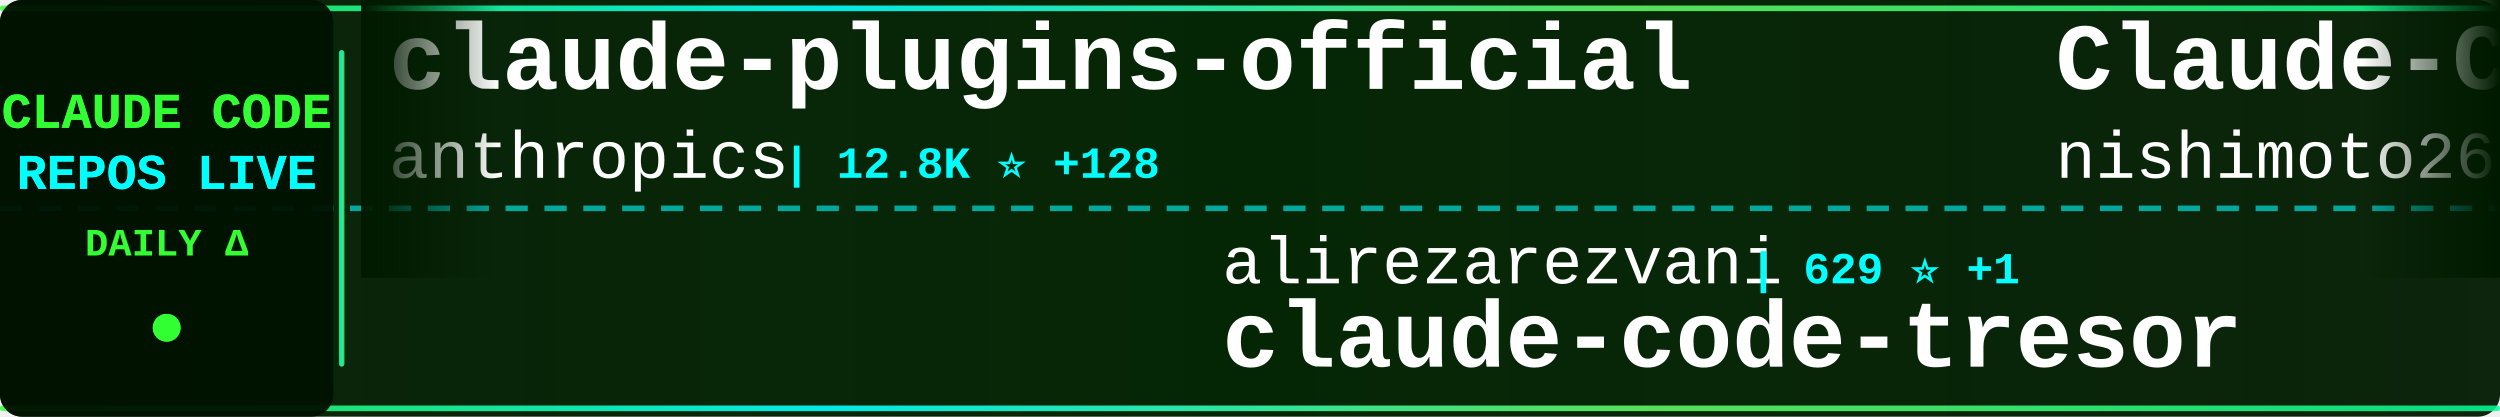
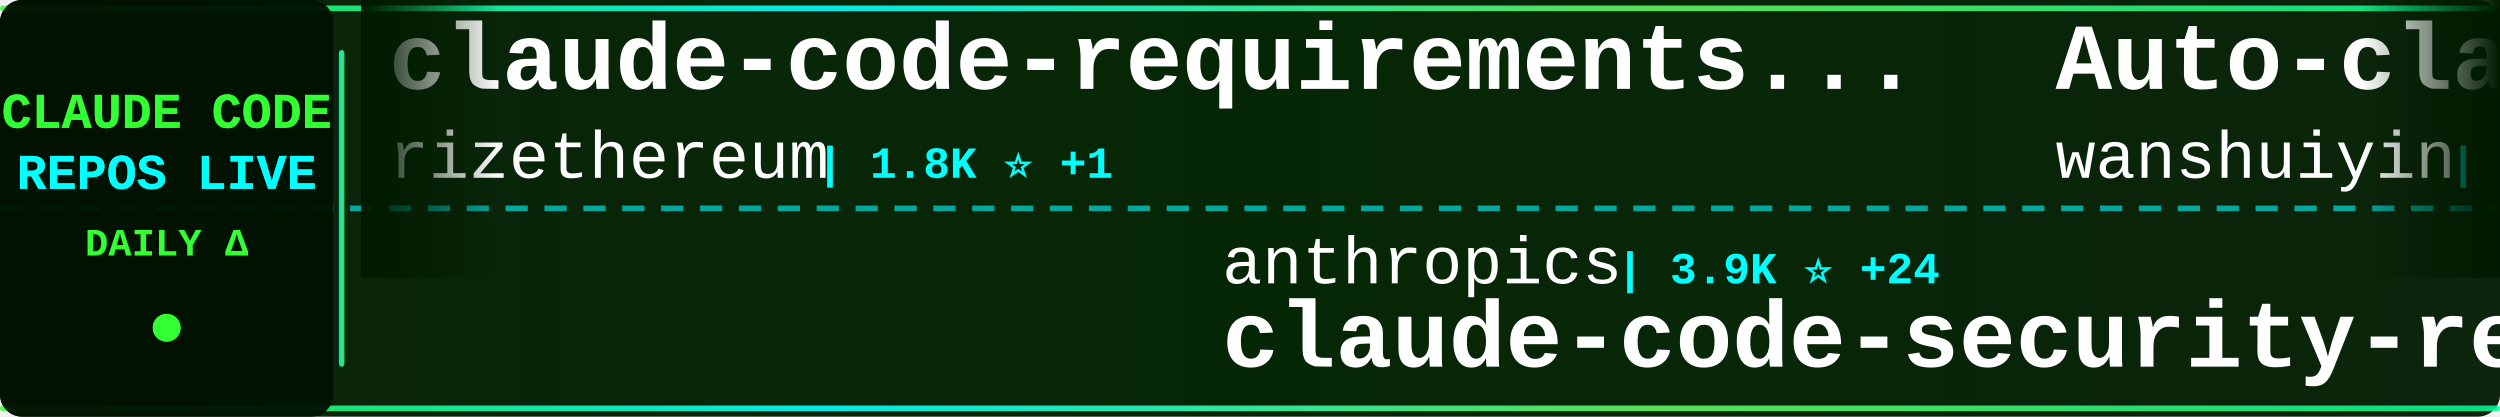
<svg xmlns="http://www.w3.org/2000/svg" width="900" height="150">
  <defs>
    <linearGradient id="tickerBg" x1="0%" y1="0%" x2="100%" y2="0%">
      <stop offset="0%" style="stop-color:#001a00;stop-opacity:0.95" />
      <stop offset="50%" style="stop-color:#002200;stop-opacity:0.98" />
      <stop offset="100%" style="stop-color:#001a00;stop-opacity:0.95" />
    </linearGradient>
    <linearGradient id="borderGrad" x1="0%" y1="0%" x2="100%" y2="0%">
      <stop offset="0%" style="stop-color:#33ff33;stop-opacity:0.85">
        <animate attributeName="stop-opacity" values="0.85;1;0.85" dur="2s" repeatCount="indefinite" />
      </stop>
      <stop offset="33%" style="stop-color:#00ffff;stop-opacity:0.9">
        <animate attributeName="stop-opacity" values="0.9;1;0.9" dur="2.2s" repeatCount="indefinite" />
      </stop>
      <stop offset="66%" style="stop-color:#66ff66;stop-opacity:0.85">
        <animate attributeName="stop-opacity" values="0.85;1;0.85" dur="1.8s" repeatCount="indefinite" />
      </stop>
      <stop offset="100%" style="stop-color:#00ff99;stop-opacity:0.85">
        <animate attributeName="stop-opacity" values="0.85;1;0.85" dur="2s" repeatCount="indefinite" />
      </stop>
    </linearGradient>
    <filter id="textGlow">
      <feGaussianBlur stdDeviation="0.1" result="coloredBlur" />
      <feMerge>
        <feMergeNode in="coloredBlur" />
        <feMergeNode in="SourceGraphic" />
      </feMerge>
    </filter>
    <filter id="metricGlow">
      <feGaussianBlur stdDeviation="0.2" result="coloredBlur" />
      <feMerge>
        <feMergeNode in="coloredBlur" />
        <feMergeNode in="SourceGraphic" />
      </feMerge>
    </filter>
    <linearGradient id="leftFade" x1="0%" y1="0%" x2="100%" y2="0%">
      <stop offset="0%" style="stop-color:#001a00;stop-opacity:1" />
      <stop offset="100%" style="stop-color:#001a00;stop-opacity:0" />
    </linearGradient>
    <linearGradient id="rightFade" x1="0%" y1="0%" x2="100%" y2="0%">
      <stop offset="0%" style="stop-color:#001a00;stop-opacity:0" />
      <stop offset="100%" style="stop-color:#001a00;stop-opacity:1" />
    </linearGradient>
  </defs>
  <rect width="900" height="150" fill="url(#tickerBg)" rx="8" />
  <rect x="0" y="2" width="900" height="2" fill="url(#borderGrad)" rx="1" />
  <rect x="0" y="146" width="900" height="2" fill="url(#borderGrad)" rx="1" />
  <line x1="0" y1="75" x2="900" y2="75" stroke="#00ffff" stroke-width="2" stroke-dasharray="8 6" opacity="0.6" />
  <rect x="0" y="0" width="120" height="150" fill="#001100" opacity="0.95" rx="8" />
  <text x="60" y="46" font-family="'Courier New', monospace" font-size="18" font-weight="bold" fill="#33ff33" text-anchor="middle" filter="url(#textGlow)">
    CLAUDE CODE
  </text>
  <text x="60" y="68" font-family="'Courier New', monospace" font-size="18" font-weight="bold" fill="#00ffff" text-anchor="middle" filter="url(#textGlow)">
    REPOS LIVE
  </text>
  <text x="60" y="92" font-family="'Courier New', monospace" font-size="14" font-weight="bold" fill="#33ff33" text-anchor="middle">
    DAILY Δ
  </text>
  <circle cx="60" cy="118" r="5" fill="#33ff33" filter="url(#metricGlow)">
    <animate attributeName="r" values="4;6;4" dur="1.5s" repeatCount="indefinite" />
    <animate attributeName="opacity" values="0.6;1;0.6" dur="1.5s" repeatCount="indefinite" />
  </circle>
  <rect x="122" y="18" width="2" height="114" fill="url(#borderGrad)" rx="1" />
  <clipPath id="tickerClip">
    <rect x="130" y="0" width="770" height="150" />
  </clipPath>
  <g clip-path="url(#tickerClip)">
    <g id="tickerItems">
      <animateTransform attributeName="transform" attributeType="XML" type="translate" from="0 0" to="-3000 0" dur="54s" repeatCount="indefinite" />
      <g transform="translate(0, 0)">
-         <text x="140" y="32" font-family="'Courier New', monospace" font-size="34" font-weight="bold" fill="#ffffff">claude-plugins-official</text>
-         <text x="140" y="64" font-family="'Courier New', monospace" font-size="24" font-weight="normal" fill="#ffffff" opacity="1.0">anthropics</text>
-         <text x="282" y="64" font-family="'Courier New', monospace" font-size="16" font-weight="bold" fill="#00ffff"> | 12.8K ⭐ +128</text>
+         <text x="140" y="32" font-family="'Courier New', monospace" font-size="34" font-weight="bold" fill="#ffffff">claude-code-requirements...</text>
+         <text x="140" y="64" font-family="'Courier New', monospace" font-size="24" font-weight="normal" fill="#ffffff" opacity="1.0">rizethereum</text>
+         <text x="294" y="64" font-family="'Courier New', monospace" font-size="16" font-weight="bold" fill="#00ffff"> | 1.8K ⭐ +1</text>
      </g>
      <g transform="translate(300, 0)">
-         <text x="140" y="102" font-family="'Courier New', monospace" font-size="24" font-weight="normal" fill="#ffffff" opacity="1.0">alirezarezvani</text>
-         <text x="330" y="102" font-family="'Courier New', monospace" font-size="16" font-weight="bold" fill="#00ffff"> | 629 ⭐ +1</text>
-         <text x="140" y="132" font-family="'Courier New', monospace" font-size="34" font-weight="bold" fill="#ffffff">claude-code-tresor</text>
+         <text x="140" y="102" font-family="'Courier New', monospace" font-size="24" font-weight="normal" fill="#ffffff" opacity="1.0">anthropics</text>
+         <text x="282" y="102" font-family="'Courier New', monospace" font-size="16" font-weight="bold" fill="#00ffff"> | 3.9K ⭐ +24</text>
+         <text x="140" y="132" font-family="'Courier New', monospace" font-size="34" font-weight="bold" fill="#ffffff">claude-code-security-rev...</text>
      </g>
      <g transform="translate(600, 0)">
-         <text x="140" y="32" font-family="'Courier New', monospace" font-size="34" font-weight="bold" fill="#ffffff">Claude-Code-Communicatio...</text>
-         <text x="140" y="64" font-family="'Courier New', monospace" font-size="24" font-weight="normal" fill="#ffffff" opacity="1.0">nishimoto265</text>
-         <text x="306" y="64" font-family="'Courier New', monospace" font-size="16" font-weight="bold" fill="#00ffff"> | 495 ⭐ +1</text>
+         <text x="140" y="32" font-family="'Courier New', monospace" font-size="34" font-weight="bold" fill="#ffffff">Auto-claude-code-researc...</text>
+         <text x="140" y="64" font-family="'Courier New', monospace" font-size="24" font-weight="normal" fill="#ffffff" opacity="1.0">wanshuiyin</text>
+         <text x="282" y="64" font-family="'Courier New', monospace" font-size="16" font-weight="bold" fill="#00ffff"> | 2.6K ⭐ +270</text>
      </g>
      <g transform="translate(900, 0)">
-         <text x="140" y="102" font-family="'Courier New', monospace" font-size="24" font-weight="normal" fill="#ffffff" opacity="1.0">sugyan</text>
-         <text x="234" y="102" font-family="'Courier New', monospace" font-size="16" font-weight="bold" fill="#00ffff"> | 969 ⭐ +3</text>
-         <text x="140" y="132" font-family="'Courier New', monospace" font-size="34" font-weight="bold" fill="#ffffff">claude-code-webui</text>
+         <text x="140" y="102" font-family="'Courier New', monospace" font-size="24" font-weight="normal" fill="#ffffff" opacity="1.0">trailofbits</text>
+         <text x="294" y="102" font-family="'Courier New', monospace" font-size="16" font-weight="bold" fill="#00ffff"> | 1.6K ⭐ +5</text>
+         <text x="140" y="132" font-family="'Courier New', monospace" font-size="34" font-weight="bold" fill="#ffffff">claude-code-config</text>
      </g>
      <g transform="translate(1200, 0)">
-         <text x="140" y="32" font-family="'Courier New', monospace" font-size="34" font-weight="bold" fill="#ffffff">claude-code-cookbook</text>
-         <text x="140" y="64" font-family="'Courier New', monospace" font-size="24" font-weight="normal" fill="#ffffff" opacity="1.0">wasabeef</text>
-         <text x="258" y="64" font-family="'Courier New', monospace" font-size="16" font-weight="bold" fill="#00ffff"> | 1.0K ⭐ +1</text>
+         <text x="140" y="32" font-family="'Courier New', monospace" font-size="34" font-weight="bold" fill="#ffffff">superpowers</text>
+         <text x="140" y="64" font-family="'Courier New', monospace" font-size="24" font-weight="normal" fill="#ffffff" opacity="1.0">obra</text>
+         <text x="210" y="64" font-family="'Courier New', monospace" font-size="16" font-weight="bold" fill="#00ffff"> | 99.2K ⭐ +3.1K</text>
      </g>
      <g transform="translate(1500, 0)">
-         <text x="140" y="102" font-family="'Courier New', monospace" font-size="24" font-weight="normal" fill="#ffffff" opacity="1.0">zebbern</text>
-         <text x="246" y="102" font-family="'Courier New', monospace" font-size="16" font-weight="bold" fill="#00ffff"> | 3.7K ⭐ +9</text>
-         <text x="140" y="132" font-family="'Courier New', monospace" font-size="34" font-weight="bold" fill="#ffffff">claude-code-guide</text>
-       </g>
-       <g transform="translate(1800, 0)">
-         <text x="140" y="32" font-family="'Courier New', monospace" font-size="34" font-weight="bold" fill="#ffffff">claude-code-spec-workflo...</text>
-         <text x="140" y="64" font-family="'Courier New', monospace" font-size="24" font-weight="normal" fill="#ffffff" opacity="1.0">Pimzino</text>
-         <text x="246" y="64" font-family="'Courier New', monospace" font-size="16" font-weight="bold" fill="#00ffff"> | 3.6K ⭐ +7</text>
-       </g>
-       <g transform="translate(2100, 0)">
-         <text x="140" y="102" font-family="'Courier New', monospace" font-size="24" font-weight="normal" fill="#ffffff" opacity="1.0">centminmod</text>
-         <text x="282" y="102" font-family="'Courier New', monospace" font-size="16" font-weight="bold" fill="#00ffff"> | 2.1K ⭐ +5</text>
-         <text x="140" y="132" font-family="'Courier New', monospace" font-size="34" font-weight="bold" fill="#ffffff">my-claude-code-setup</text>
-       </g>
-       <g transform="translate(2400, 0)">
-         <text x="140" y="32" font-family="'Courier New', monospace" font-size="34" font-weight="bold" fill="#ffffff">Claudable</text>
-         <text x="140" y="64" font-family="'Courier New', monospace" font-size="24" font-weight="normal" fill="#ffffff" opacity="1.0">opactorai</text>
-         <text x="270" y="64" font-family="'Courier New', monospace" font-size="16" font-weight="bold" fill="#00ffff"> | 3.8K ⭐ +1</text>
-       </g>
-       <g transform="translate(2700, 0)">
        <text x="140" y="102" font-family="'Courier New', monospace" font-size="24" font-weight="normal" fill="#ffffff" opacity="1.0">github</text>
        <text x="234" y="102" font-family="'Courier New', monospace" font-size="16" font-weight="bold" fill="#00ffff"> | 78.6K ⭐ +387</text>
        <text x="140" y="132" font-family="'Courier New', monospace" font-size="34" font-weight="bold" fill="#ffffff">spec-kit</text>
      </g>
+       <g transform="translate(1800, 0)">
+         <text x="140" y="32" font-family="'Courier New', monospace" font-size="34" font-weight="bold" fill="#ffffff">claude-code-webui</text>
+         <text x="140" y="64" font-family="'Courier New', monospace" font-size="24" font-weight="normal" fill="#ffffff" opacity="1.0">sugyan</text>
+         <text x="234" y="64" font-family="'Courier New', monospace" font-size="16" font-weight="bold" fill="#00ffff"> | 969 ⭐ +2</text>
+       </g>
+       <g transform="translate(2100, 0)">
+         <text x="140" y="102" font-family="'Courier New', monospace" font-size="24" font-weight="normal" fill="#ffffff" opacity="1.0">ding113</text>
+         <text x="246" y="102" font-family="'Courier New', monospace" font-size="16" font-weight="bold" fill="#00ffff"> | 2.0K ⭐ +40</text>
+         <text x="140" y="132" font-family="'Courier New', monospace" font-size="34" font-weight="bold" fill="#ffffff">claude-code-hub</text>
+       </g>
+       <g transform="translate(2400, 0)">
+         <text x="140" y="32" font-family="'Courier New', monospace" font-size="34" font-weight="bold" fill="#ffffff">claude-code-proxy</text>
+         <text x="140" y="64" font-family="'Courier New', monospace" font-size="24" font-weight="normal" fill="#ffffff" opacity="1.0">fuergaosi233</text>
+         <text x="306" y="64" font-family="'Courier New', monospace" font-size="16" font-weight="bold" fill="#00ffff"> | 2.2K ⭐ +12</text>
+       </g>
+       <g transform="translate(2700, 0)">
+         <text x="140" y="102" font-family="'Courier New', monospace" font-size="24" font-weight="normal" fill="#ffffff" opacity="1.0">cixingguangming55555</text>
+         <text x="402" y="102" font-family="'Courier New', monospace" font-size="16" font-weight="bold" fill="#00ffff"> | 2.5K ⭐</text>
+         <text x="140" y="132" font-family="'Courier New', monospace" font-size="34" font-weight="bold" fill="#ffffff">wechat-bot</text>
+       </g>
      <g transform="translate(3000, 0)">
-         <text x="140" y="32" font-family="'Courier New', monospace" font-size="34" font-weight="bold" fill="#ffffff">claude-plugins-official</text>
-         <text x="140" y="64" font-family="'Courier New', monospace" font-size="24" font-weight="normal" fill="#ffffff" opacity="1.0">anthropics</text>
-         <text x="282" y="64" font-family="'Courier New', monospace" font-size="16" font-weight="bold" fill="#00ffff"> | 12.8K ⭐ +128</text>
+         <text x="140" y="32" font-family="'Courier New', monospace" font-size="34" font-weight="bold" fill="#ffffff">claude-code-requirements...</text>
+         <text x="140" y="64" font-family="'Courier New', monospace" font-size="24" font-weight="normal" fill="#ffffff" opacity="1.0">rizethereum</text>
+         <text x="294" y="64" font-family="'Courier New', monospace" font-size="16" font-weight="bold" fill="#00ffff"> | 1.8K ⭐ +1</text>
      </g>
      <g transform="translate(3300, 0)">
-         <text x="140" y="102" font-family="'Courier New', monospace" font-size="24" font-weight="normal" fill="#ffffff" opacity="1.0">alirezarezvani</text>
-         <text x="330" y="102" font-family="'Courier New', monospace" font-size="16" font-weight="bold" fill="#00ffff"> | 629 ⭐ +1</text>
-         <text x="140" y="132" font-family="'Courier New', monospace" font-size="34" font-weight="bold" fill="#ffffff">claude-code-tresor</text>
+         <text x="140" y="102" font-family="'Courier New', monospace" font-size="24" font-weight="normal" fill="#ffffff" opacity="1.0">anthropics</text>
+         <text x="282" y="102" font-family="'Courier New', monospace" font-size="16" font-weight="bold" fill="#00ffff"> | 3.9K ⭐ +24</text>
+         <text x="140" y="132" font-family="'Courier New', monospace" font-size="34" font-weight="bold" fill="#ffffff">claude-code-security-rev...</text>
      </g>
      <g transform="translate(3600, 0)">
-         <text x="140" y="32" font-family="'Courier New', monospace" font-size="34" font-weight="bold" fill="#ffffff">Claude-Code-Communicatio...</text>
-         <text x="140" y="64" font-family="'Courier New', monospace" font-size="24" font-weight="normal" fill="#ffffff" opacity="1.0">nishimoto265</text>
-         <text x="306" y="64" font-family="'Courier New', monospace" font-size="16" font-weight="bold" fill="#00ffff"> | 495 ⭐ +1</text>
+         <text x="140" y="32" font-family="'Courier New', monospace" font-size="34" font-weight="bold" fill="#ffffff">Auto-claude-code-researc...</text>
+         <text x="140" y="64" font-family="'Courier New', monospace" font-size="24" font-weight="normal" fill="#ffffff" opacity="1.0">wanshuiyin</text>
+         <text x="282" y="64" font-family="'Courier New', monospace" font-size="16" font-weight="bold" fill="#00ffff"> | 2.6K ⭐ +270</text>
      </g>
      <g transform="translate(3900, 0)">
-         <text x="140" y="102" font-family="'Courier New', monospace" font-size="24" font-weight="normal" fill="#ffffff" opacity="1.0">sugyan</text>
-         <text x="234" y="102" font-family="'Courier New', monospace" font-size="16" font-weight="bold" fill="#00ffff"> | 969 ⭐ +3</text>
-         <text x="140" y="132" font-family="'Courier New', monospace" font-size="34" font-weight="bold" fill="#ffffff">claude-code-webui</text>
+         <text x="140" y="102" font-family="'Courier New', monospace" font-size="24" font-weight="normal" fill="#ffffff" opacity="1.0">trailofbits</text>
+         <text x="294" y="102" font-family="'Courier New', monospace" font-size="16" font-weight="bold" fill="#00ffff"> | 1.6K ⭐ +5</text>
+         <text x="140" y="132" font-family="'Courier New', monospace" font-size="34" font-weight="bold" fill="#ffffff">claude-code-config</text>
      </g>
    </g>
  </g>
  <rect x="130" y="0" width="50" height="100" fill="url(#leftFade)" />
  <rect x="850" y="0" width="50" height="100" fill="url(#rightFade)" />
</svg>
